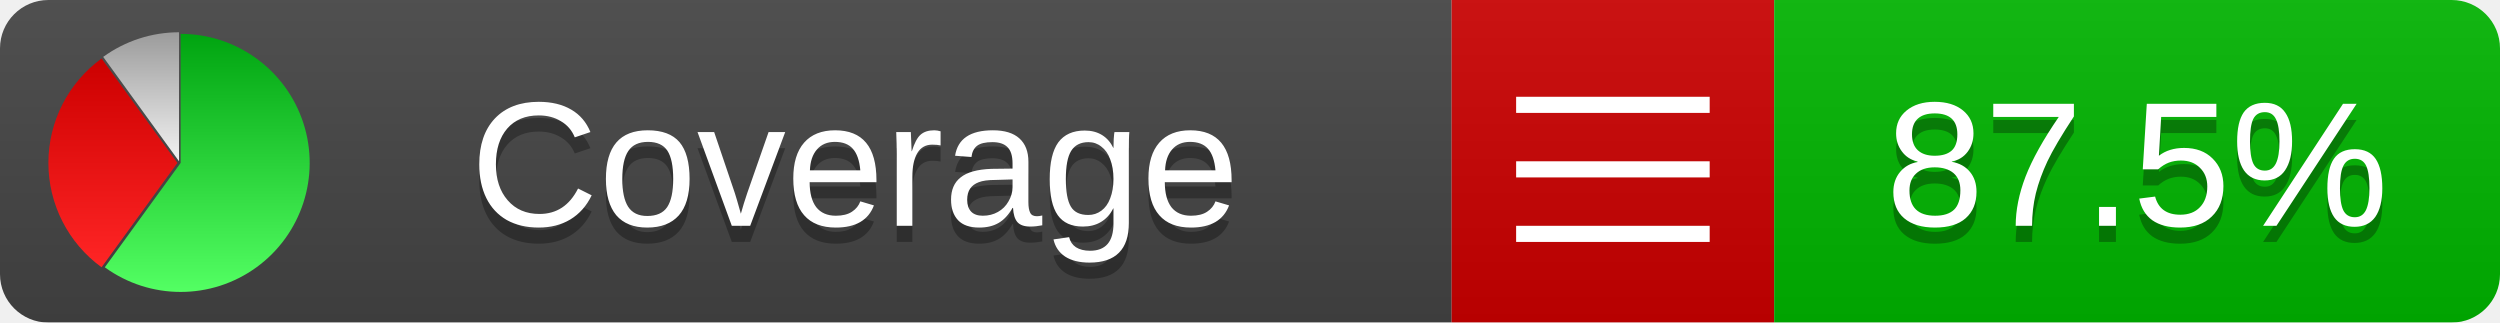
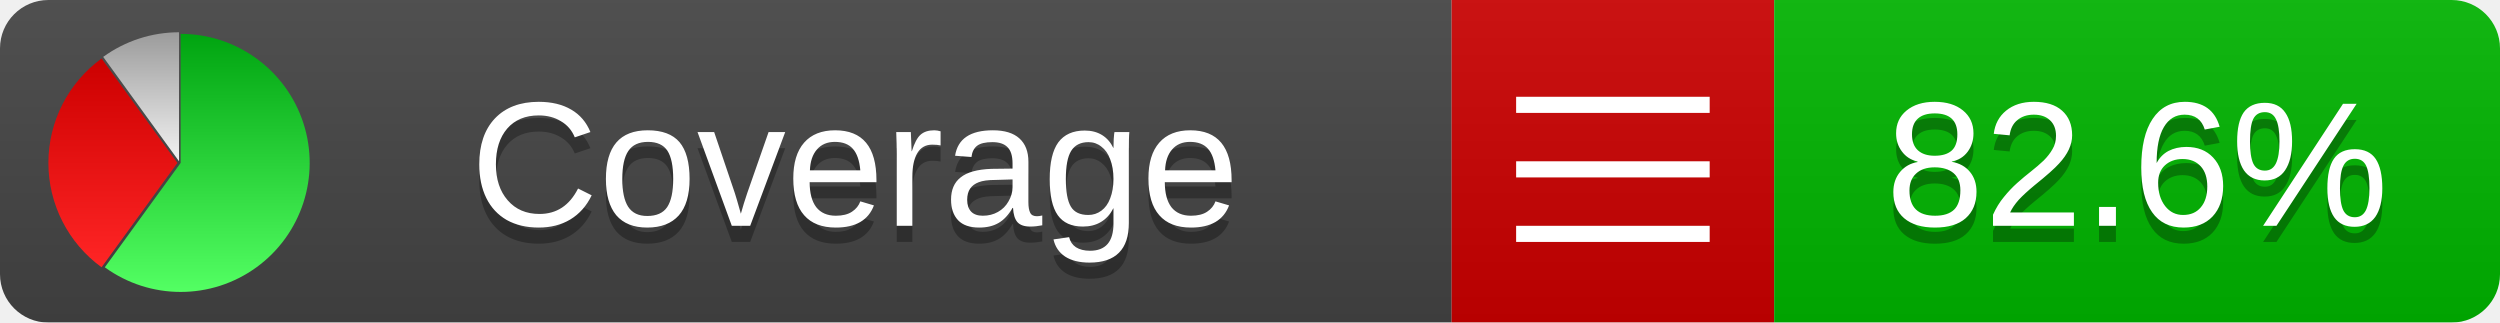
<svg xmlns="http://www.w3.org/2000/svg" xmlns:xlink="http://www.w3.org/1999/xlink" width="155" height="20">
  <style type="text/css">
          
            @keyframes fadeout {
              0 % { visibility: visible; opacity: 1; }
              40% { visibility: visible; opacity: 1; }
              50% { visibility: hidden; opacity: 0; }
              90% { visibility: hidden; opacity: 0; }
              100% { visibility: visible; opacity: 1; }
            }
            @keyframes fadein {
              0% { visibility: hidden; opacity: 0; }
              40% { visibility: hidden; opacity: 0; }
              50% { visibility: visible; opacity: 1; }
              90% { visibility: visible; opacity: 1; }
              100% { visibility: hidden; opacity: 0; }
            }
            .linecoverage {
                animation-duration: 10s;
                animation-name: fadeout;
                animation-iteration-count: infinite;
            }
            .branchcoverage {
                animation-duration: 10s;
                animation-name: fadein;
                animation-iteration-count: infinite;
            }
          
    </style>
  <defs>
    <linearGradient id="gradient" x2="0" y2="100%">
      <stop offset="0" stop-color="#bbb" stop-opacity=".1" />
      <stop offset="1" stop-opacity=".1" />
    </linearGradient>
    <linearGradient id="green" x2="0" y2="100%">
      <stop offset="0" stop-color="#00A410" />
      <stop offset="1" stop-color="#53FF63" />
    </linearGradient>
    <linearGradient id="red" x2="0" y2="100%">
      <stop offset="0" stop-color="#C00" />
      <stop offset="1" stop-color="#FF2525" />
    </linearGradient>
    <linearGradient id="gray" x2="0" y2="100%">
      <stop offset="0" stop-color="#9B9B9B" />
      <stop offset="1" stop-color="#F3F3F3" />
    </linearGradient>
    <mask id="mask">
      <rect width="155" height="20" rx="3" fill="#fff" />
    </mask>
    <g id="icon">
      <path style="fill:url(#green);" d="M205,202.5 l0,-200 a200,200 0 1,1 -117.558,361.803 z" />
      <path style="fill:url(#red);" d="M200,202.5 l-117.558,161.803 a200,200 0 0,1 0,-323.607 z" />
      <path style="fill:url(#gray);" d="M202.5,200 l-117.558,-161.803 a200,200 0 0,1 117.558,-38.196 z" />
    </g>
  </defs>
  <g mask="url(#mask)">
    <rect x="0" y="0" width="90" height="20" fill="#444" />
    <rect x="90" y="0" width="20" height="20" fill="#c00" />
    <rect x="110" y="0" width="45" height="20" fill="#00B600" />
    <rect x="0" y="0" width="155" height="20" fill="url(#gradient)" />
  </g>
  <g>
    <path class="" stroke="#fff" d="M94 6.5 h12 M94 10.5 h12 M94 14.5 h12" />
  </g>
  <g fill="#fff" text-anchor="middle" font-family="Verdana,Arial,Geneva,sans-serif" font-size="11">
    <a xlink:href="https://github.com/danielpalme/ReportGenerator" target="_top">
      <use xlink:href="#icon" transform="translate(3,2) scale(.04)" />
    </a>
    <text x="53" y="15" fill="#010101" fill-opacity=".3">Coverage</text>
    <text x="53" y="14" fill="#fff">Coverage</text>
-     <text class="" x="132.5" y="15" fill="#010101" fill-opacity=".3">87.5%</text>
-     <text class="" x="132.5" y="14">87.5%</text>
+     <text class="" x="132.5" y="15" fill="#010101" fill-opacity=".3">82.6%</text>
+     <text class="" x="132.5" y="14">82.6%</text>
  </g>
  <g>
    <rect class="" x="90" y="0" width="65" height="20" fill-opacity="0" />
  </g>
</svg>
